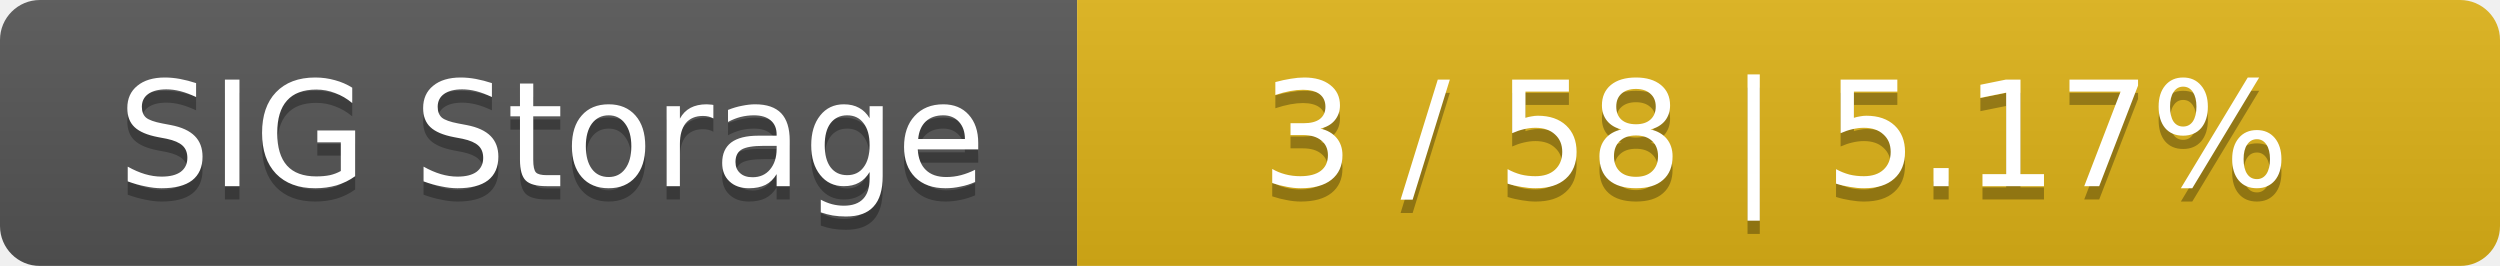
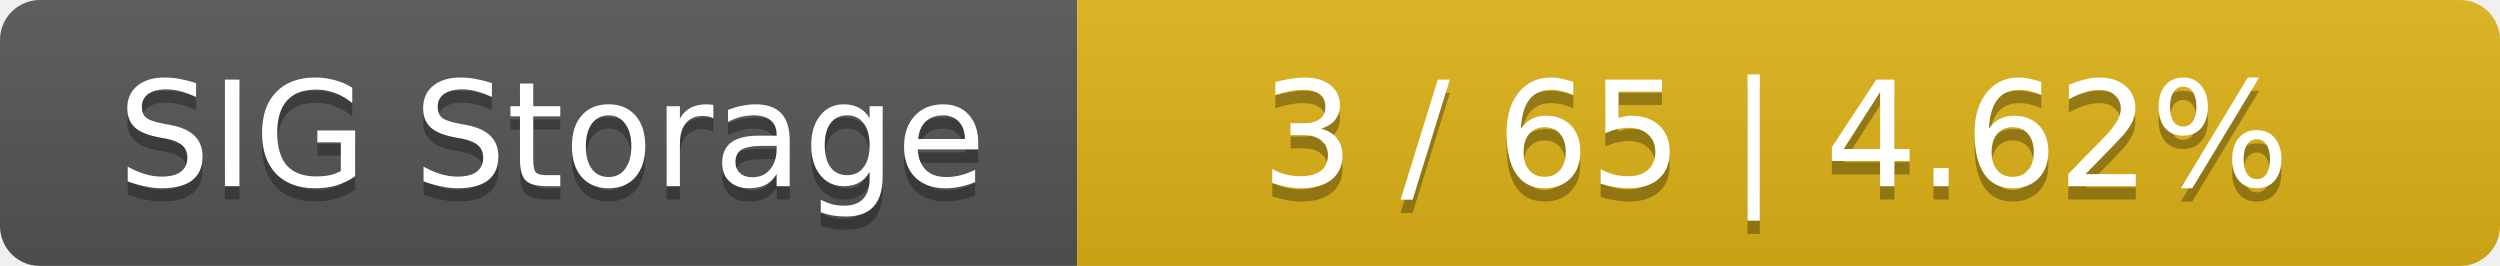
<svg xmlns="http://www.w3.org/2000/svg" width="188" height="20">
  <linearGradient id="smooth" x2="0" y2="100%">
    <stop offset="0" stop-color="#bbb" stop-opacity=".1" />
    <stop offset="1" stop-opacity=".1" />
  </linearGradient>
  <mask id="round">
    <rect width="188" height="20" rx="3" fill="#fff" />
  </mask>
  <g mask="url(#round)">
    <rect width="81" height="20" fill="#555" />
    <rect x="81" width="107" height="20" fill="#dfb317" />
    <rect width="188" height="20" fill="url(#smooth)" />
  </g>
  <g fill="#fff" text-anchor="middle" font-family="DejaVu Sans,Verdana,Geneva,sans-serif" font-size="11">
    <text x="41.5" y="15" fill="#010101" fill-opacity=".3">SIG Storage</text>
    <text x="41.5" y="14">SIG Storage</text>
-     <text x="133.5" y="15" fill="#010101" fill-opacity=".3">3 / 58    |    5.17%</text>
-     <text x="133.5" y="14">3 / 58    |    5.17%</text>
+     <text x="133.5" y="15" fill="#010101" fill-opacity=".3">3 / 65    |    4.62%</text>
+     <text x="133.5" y="14">3 / 65    |    4.62%</text>
  </g>
</svg>
